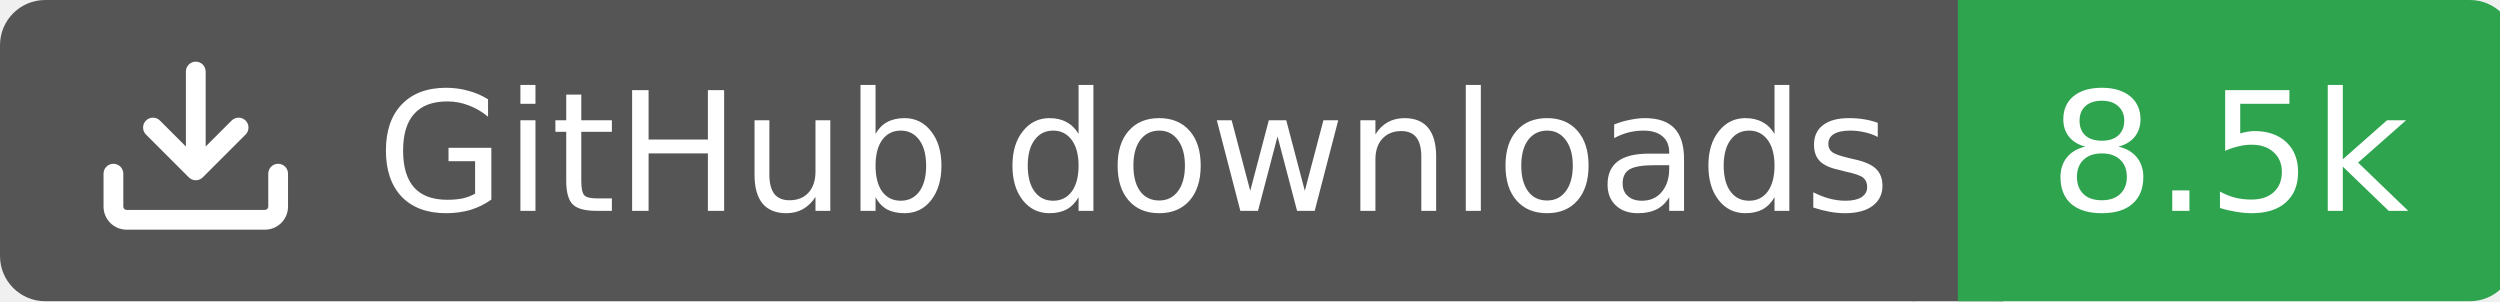
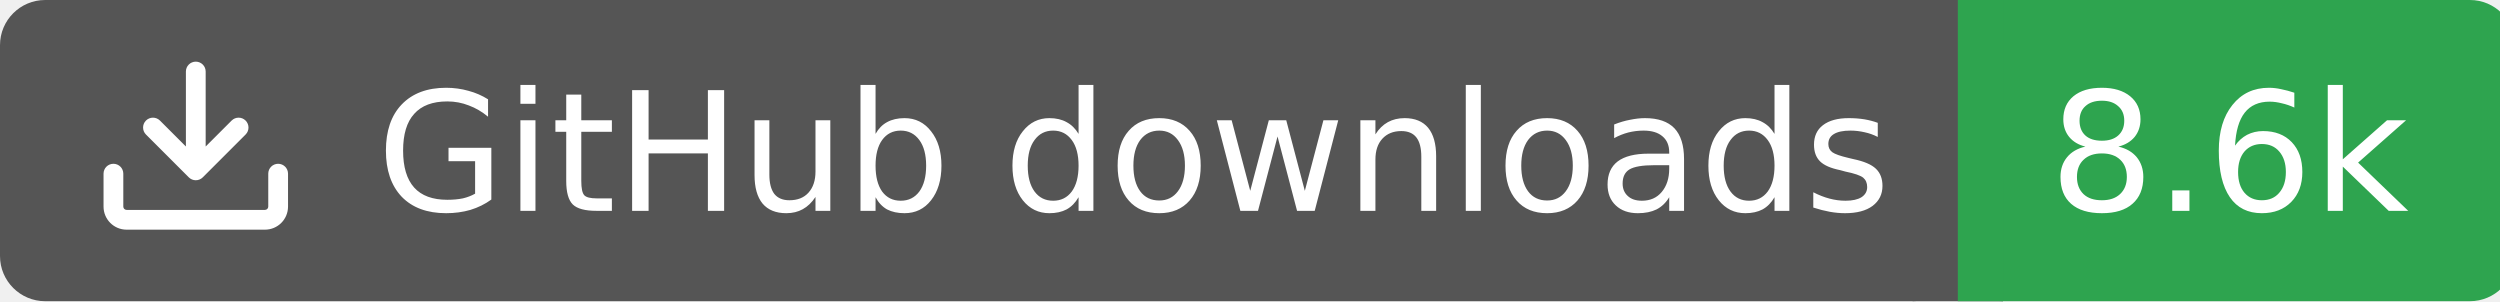
<svg xmlns="http://www.w3.org/2000/svg" width="166" height="20">
  <rect width="130" height="20" rx="3" fill="#555555" />
  <rect x="130" width="37" height="20" rx="3" fill="#2ea44f" />
  <rect x="127" width="6" height="20" fill="#555555" />
  <rect x="130" width="3" height="20" fill="#2ea44f" />
  <g transform="translate(6.0,3.0) scale(0.875)">
    <path d="M2.75 14A1.75 1.75 0 0 1 1 12.25v-2.5a.75.75 0 0 1 1.5 0v2.5c0 .138.112.25.25.25h10.5a.25.25 0 0 0 .25-.25v-2.5a.75.75 0 0 1 1.5 0v2.5A1.75 1.75 0 0 1 13.25 14ZM7.25 7.689V2a.75.75 0 0 1 1.5 0v5.689l1.97-1.969a.749.749 0 1 1 1.06 1.06l-3.25 3.25a.749.749 0 0 1-1.06 0L4.22 6.78a.749.749 0 1 1 1.06-1.06l1.97 1.969Z" fill="#fff" />
  </g>
  <text x="25" y="14.0" fill="#fff" font-family="Verdana,Geneva,DejaVu Sans,sans-serif" font-size="11" font-weight="normal" font-style="normal">GitHub downloads</text>
-   <text x="148" y="14.0" fill="#fff" font-family="Verdana,Geneva,DejaVu Sans,sans-serif" font-size="11" font-weight="normal" font-style="normal" text-anchor="middle">8.5k</text>
+   <text x="148" y="14.0" fill="#fff" font-family="Verdana,Geneva,DejaVu Sans,sans-serif" font-size="11" font-weight="normal" font-style="normal" text-anchor="middle">8.6k</text>
</svg>
